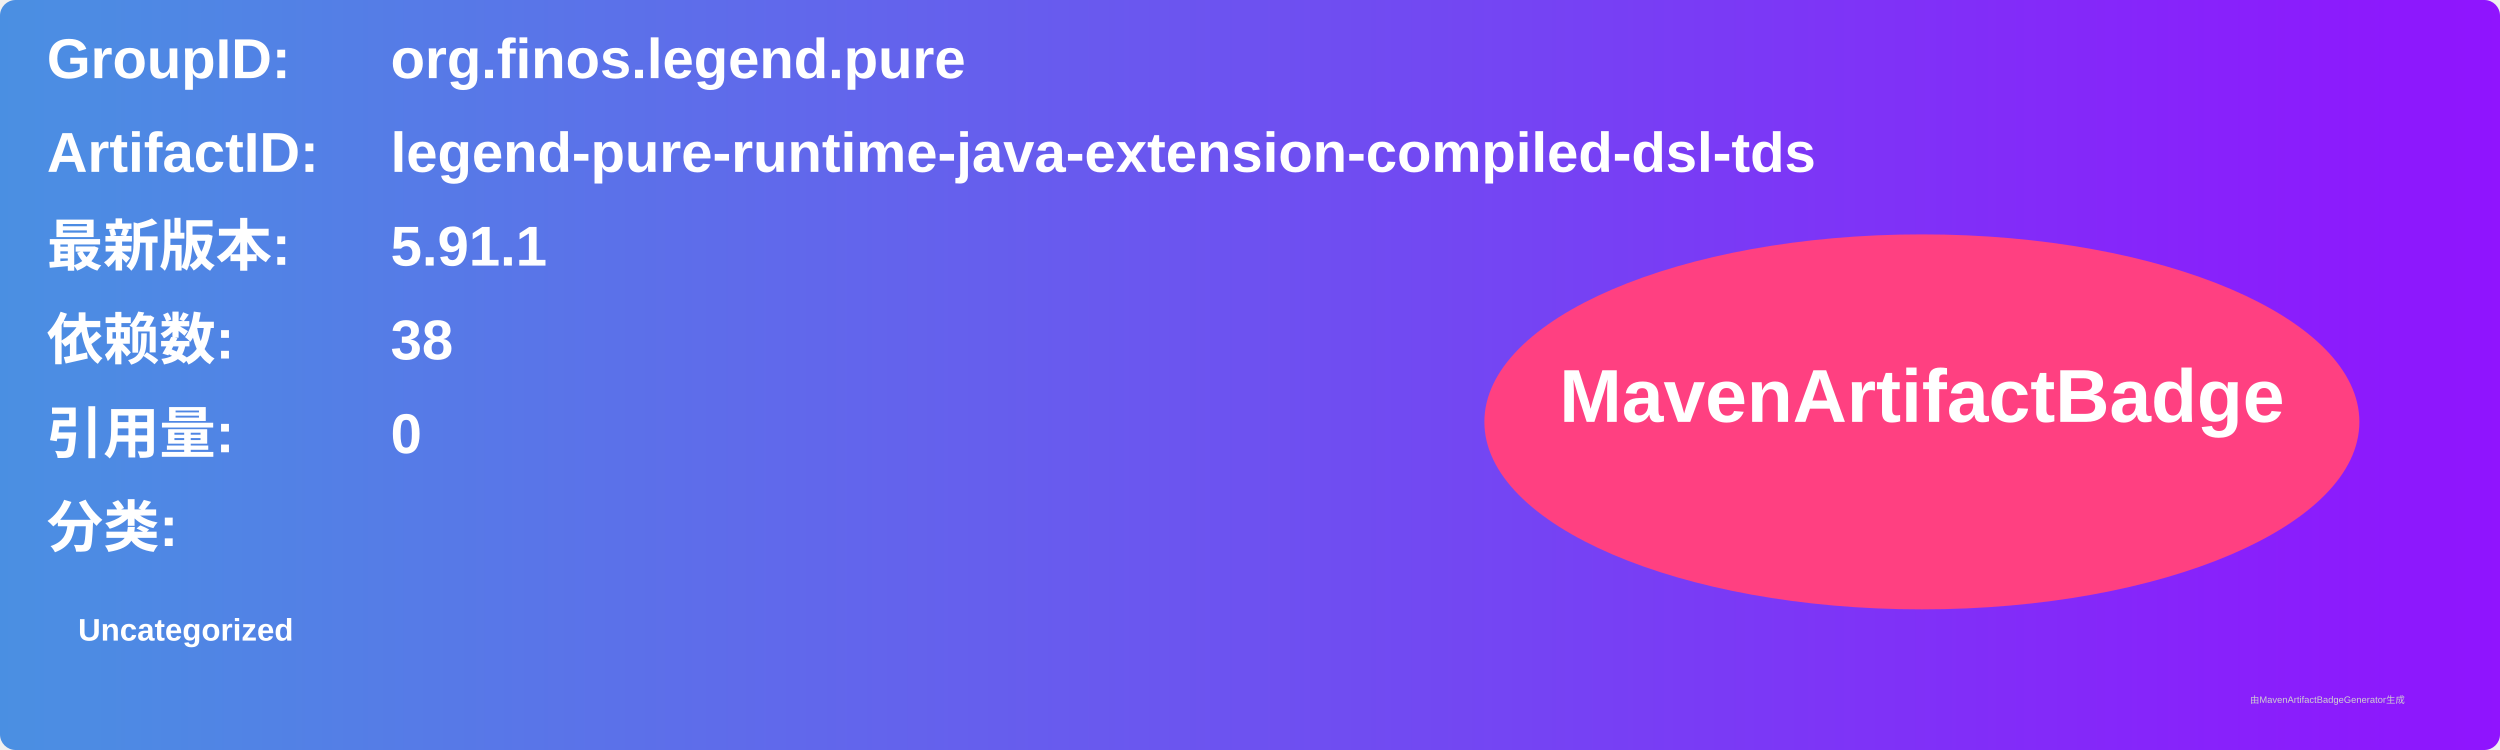
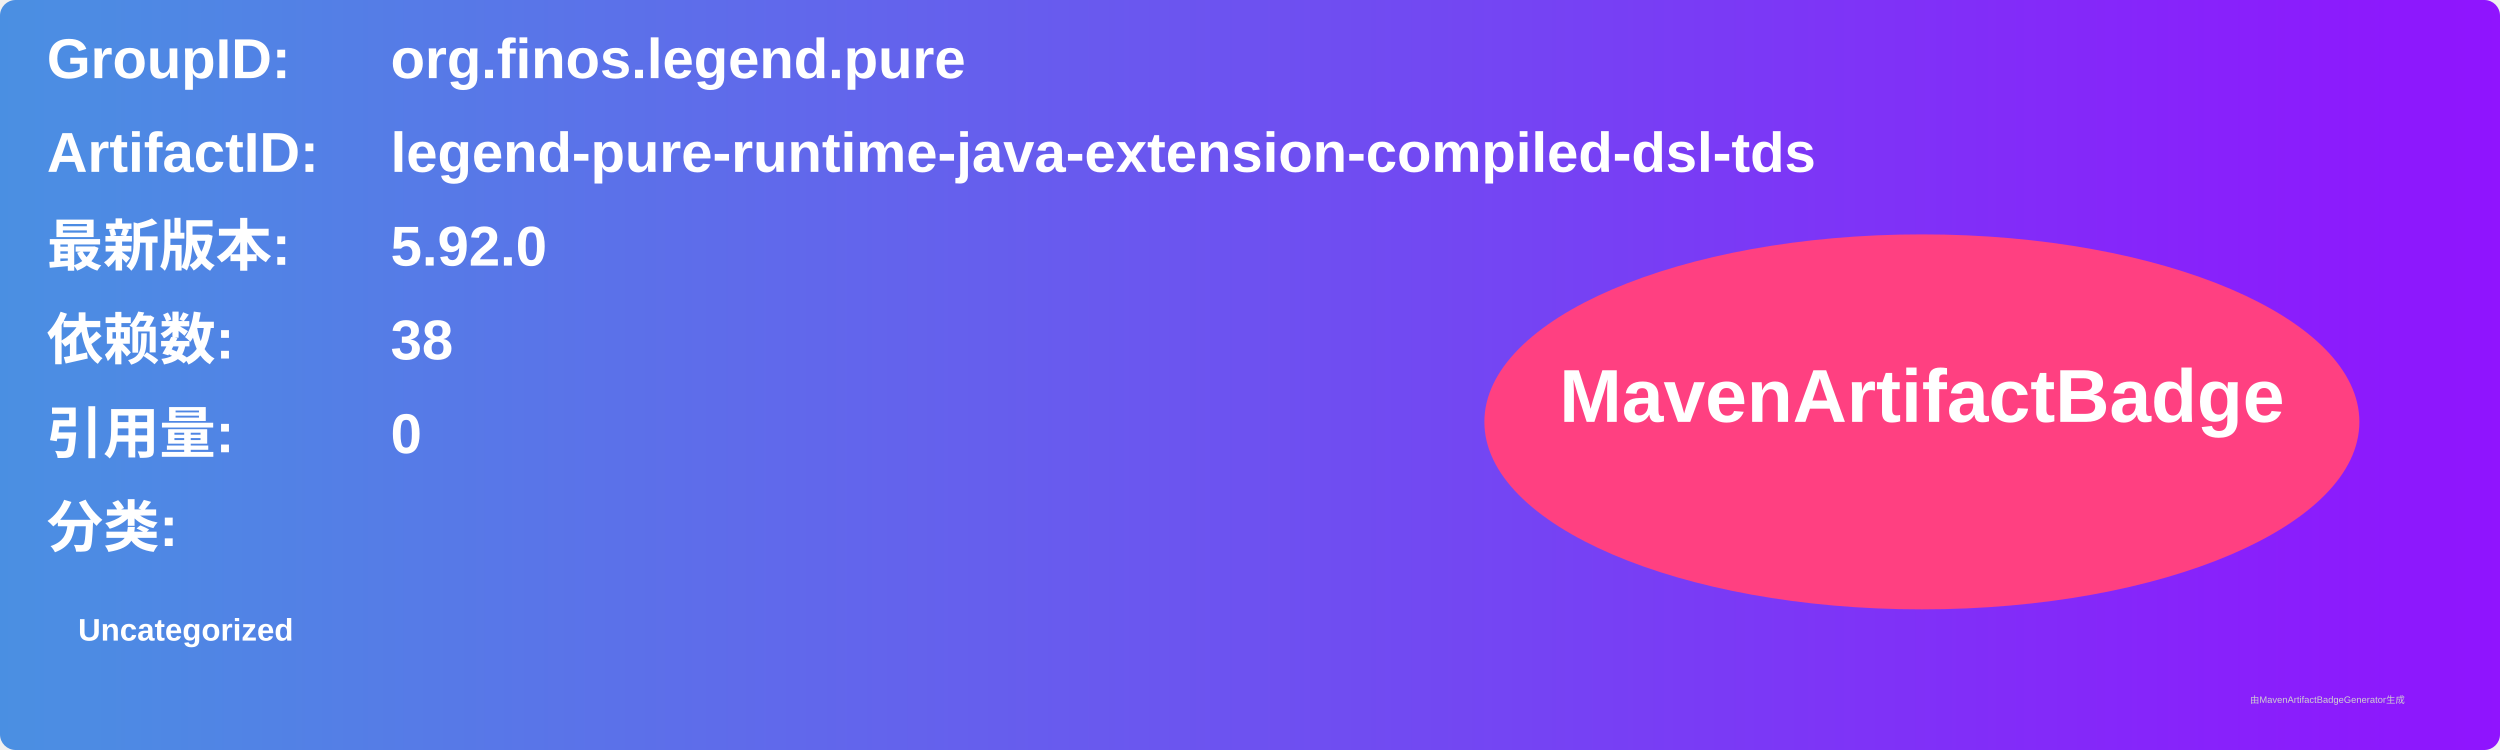
<svg xmlns="http://www.w3.org/2000/svg" width="800" height="240" viewBox="0 0 800 240">
  <linearGradient id="grad" x1="0%" y1="0%" x2="100%" y2="0%">
    <stop offset="0%" stop-color="#4a90e2" />
    <stop offset="100%" stop-color="#9013fe" />
  </linearGradient>
  <rect width="100%" height="100%" rx="5" ry="5" fill="url(#grad)" />
  <g transform="translate(15, 15)">
    <text x="0" y="10" font-family="Arial" font-size="18" fill="white" font-weight="bold" width="260">GroupID:</text>
    <text x="110" y="10" font-family="Arial" font-size="18" fill="white" font-weight="bold" width="460">org.finos.legend.pure</text>
    <text x="0" y="40" font-family="Arial" font-size="18" fill="white" font-weight="bold" width="260">ArtifactID:</text>
    <text x="110" y="40" font-family="Arial" font-size="18" fill="white" font-weight="bold" width="460">legend-pure-runtime-java-extension-compiled-dsl-tds</text>
    <text x="0" y="70" font-family="Arial" font-size="18" fill="white" font-weight="bold">最新版本:</text>
    <text x="110" y="70" font-family="Arial" font-size="18" fill="white" font-weight="bold">
-       <tspan font-weight="bold">5.91.1</tspan>
+       <tspan font-weight="bold">5.92.0</tspan>
    </text>
    <text x="0" y="100" font-family="Arial" font-size="18" fill="white" font-weight="bold">依赖数: </text>
    <text x="110" y="100" font-family="Arial" font-size="18" fill="white">
      <tspan font-weight="bold">38</tspan>
    </text>
    <text x="0" y="130" font-family="Arial" font-size="18" fill="white" font-weight="bold">引用量: </text>
    <text x="110" y="130" font-family="Arial" font-size="18" fill="white">
      <tspan font-weight="bold">0</tspan>
    </text>
    <text x="0" y="160" font-family="Arial" font-size="18" fill="white" font-weight="bold">分类:</text>
    <text x="10" y="190" font-family="Arial" font-size="10" fill="white">
      <tspan font-weight="bold">Uncategorized</tspan>
    </text>
    <ellipse cx="600" cy="120" rx="140" ry="60" fill="#ff4081" />
    <text x="600" y="120" text-anchor="middle" font-family="Arial" font-size="24" fill="white" font-weight="bold">MavenArtifactBadge</text>
  </g>
  <text x="720" y="225" font-family="Arial" font-size="3" fill="#d0d0d0">由MavenArtifactBadgeGenerator生成</text>
</svg>
